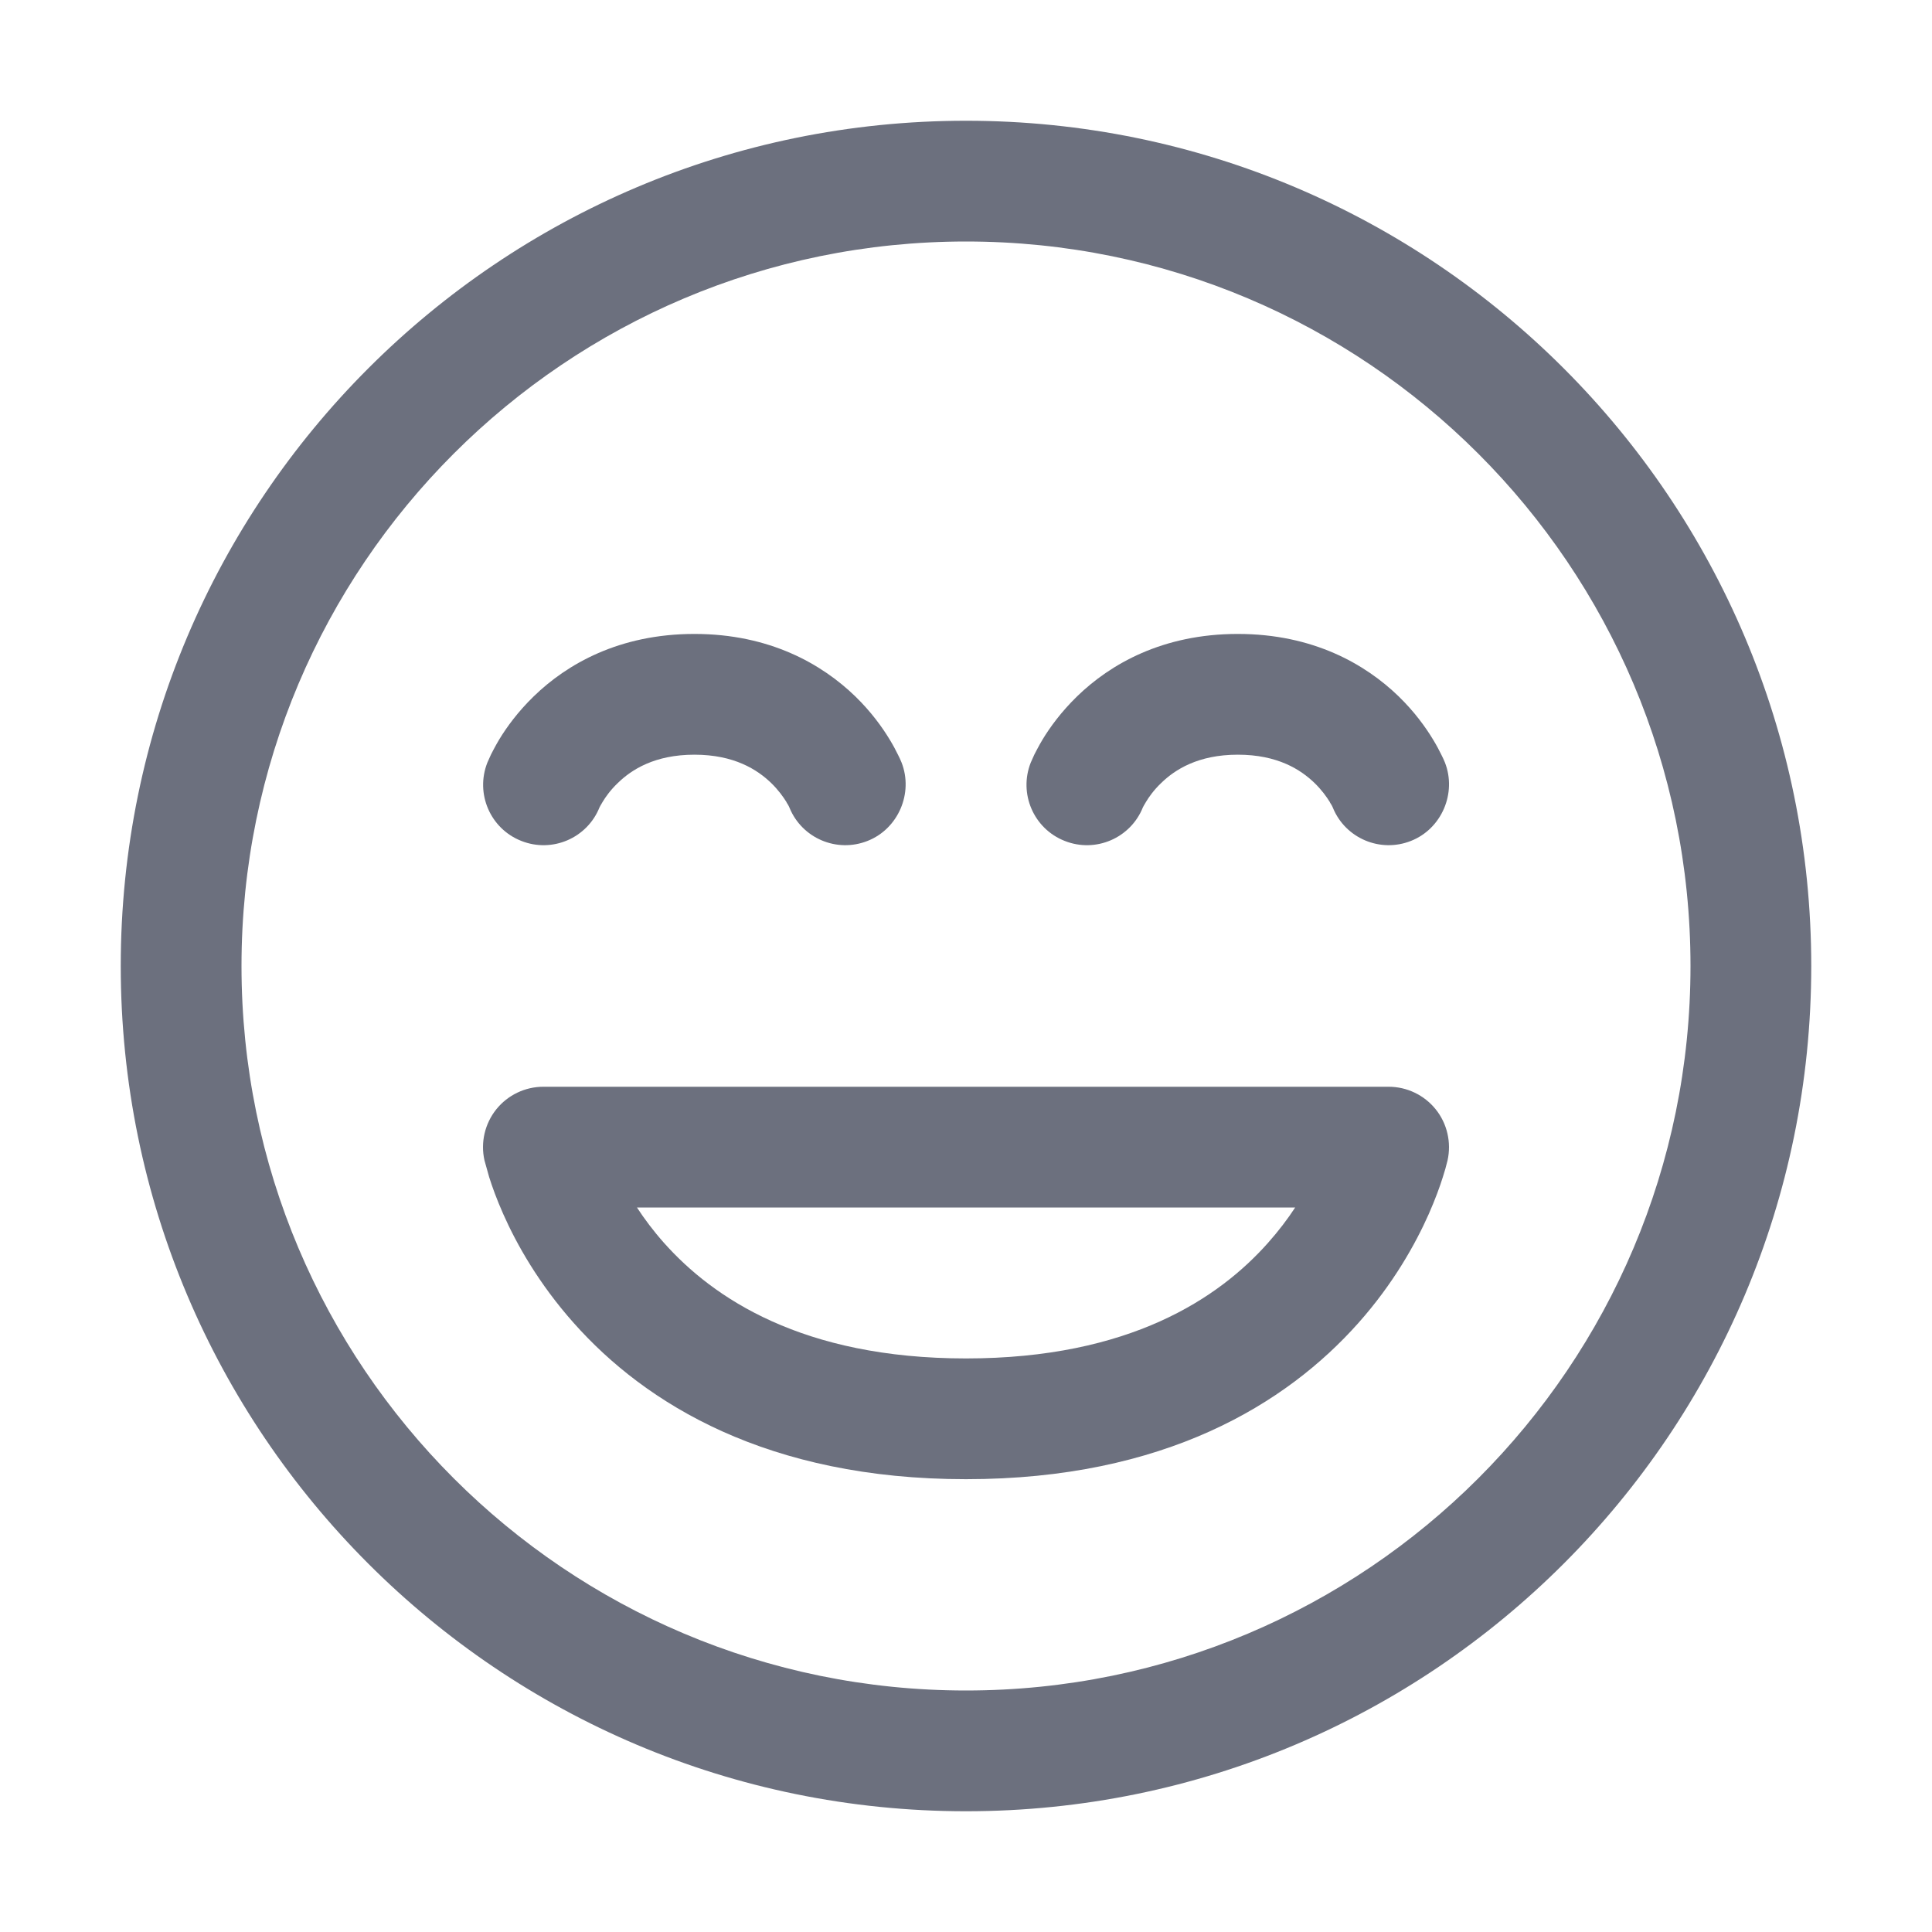
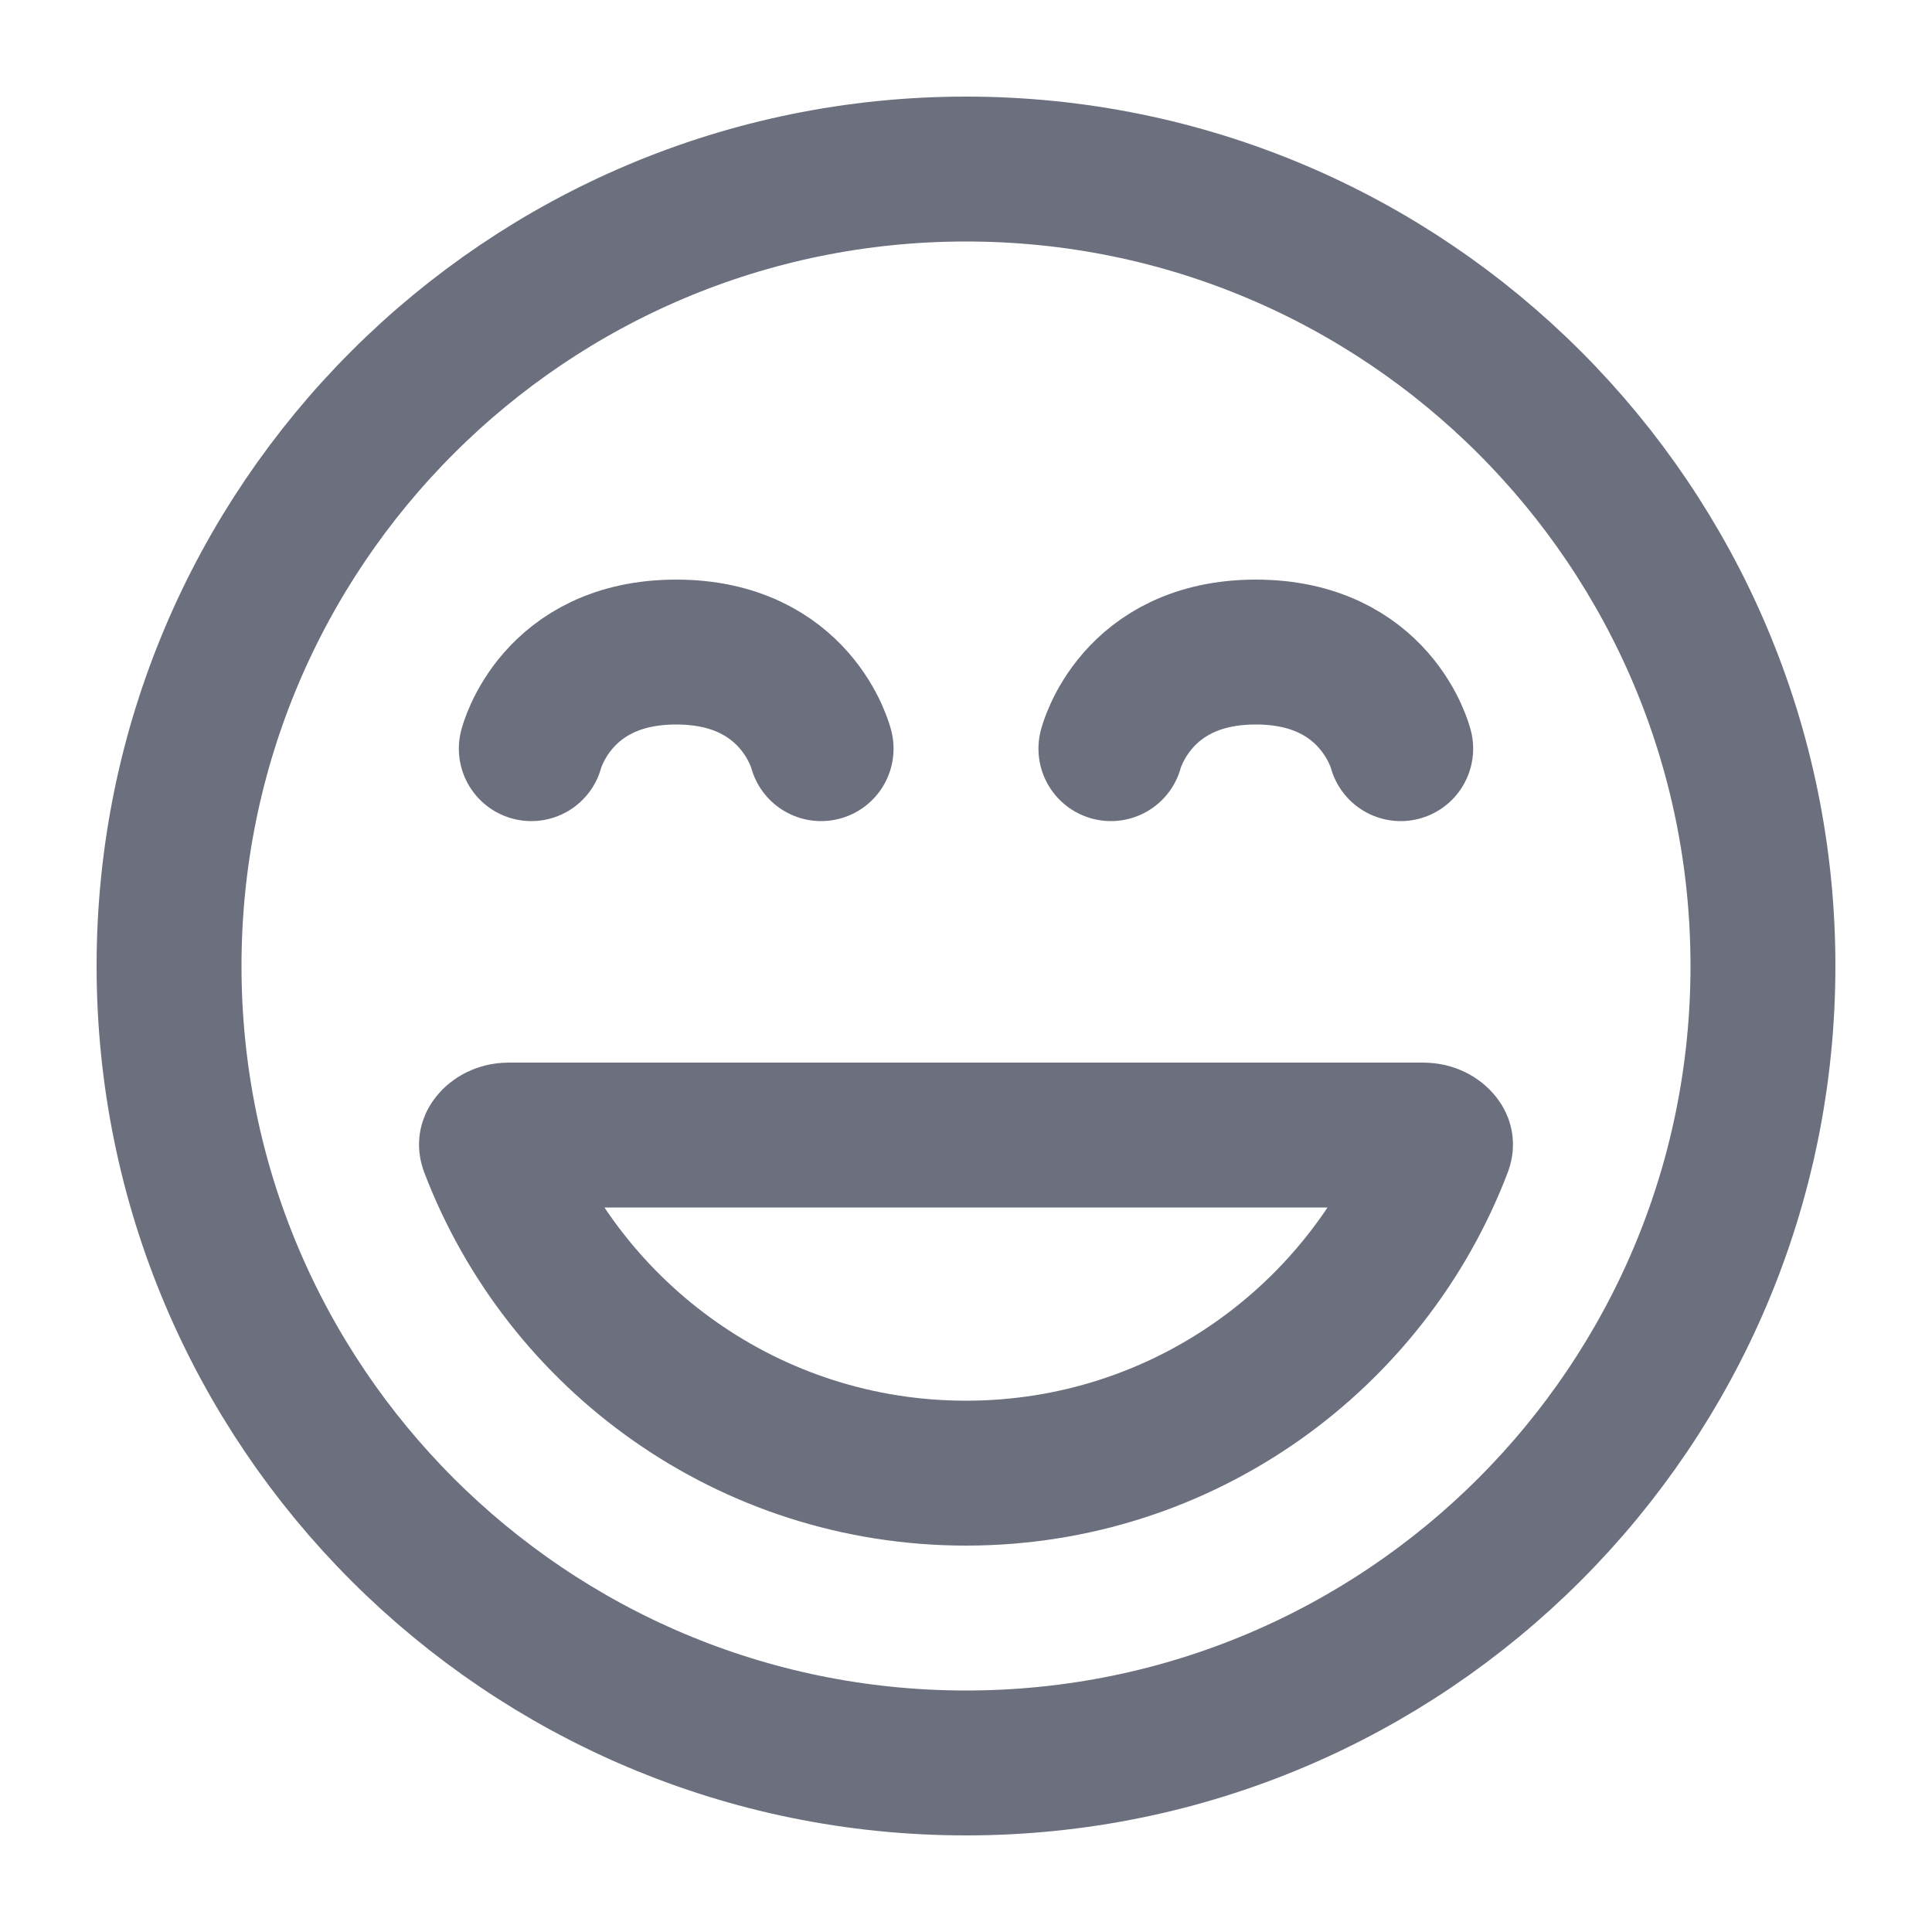
- <svg xmlns="http://www.w3.org/2000/svg" width="16" height="16" viewBox="0 0 16 16" fill="none">
-   <path fill-rule="evenodd" clip-rule="evenodd" d="M11.5 9H4.5C4.348 9 4.205 9.069 4.11 9.187C4.015 9.306 3.979 9.461 4.012 9.609L4.051 9.748C4.075 9.825 4.113 9.931 4.168 10.055C4.278 10.303 4.461 10.63 4.752 10.957C5.346 11.626 6.357 12.25 8 12.25C9.644 12.25 10.654 11.626 11.249 10.957C11.54 10.63 11.722 10.302 11.832 10.055C11.887 9.93 11.925 9.825 11.949 9.748C11.964 9.702 11.977 9.656 11.988 9.61C12.021 9.462 11.985 9.305 11.89 9.187C11.795 9.069 11.652 9 11.5 9ZM5.499 10.293C5.411 10.194 5.337 10.095 5.275 10H10.726C10.664 10.095 10.589 10.194 10.501 10.293C10.096 10.749 9.357 11.25 8 11.25C6.644 11.25 5.905 10.749 5.499 10.293Z" fill="#6C707E" />
-   <path d="M5.117 6.484C5.056 6.542 5.015 6.6 4.99 6.642C4.974 6.668 4.967 6.682 4.965 6.686C4.863 6.941 4.573 7.066 4.317 6.964C4.06 6.863 3.935 6.572 4.036 6.316L4.066 6.249C4.066 6.249 4.105 6.172 4.135 6.123C4.195 6.024 4.288 5.895 4.421 5.766C4.694 5.501 5.127 5.25 5.751 5.25C6.375 5.25 6.808 5.501 7.082 5.766C7.215 5.895 7.307 6.024 7.367 6.123C7.397 6.172 7.42 6.216 7.436 6.249C7.447 6.27 7.457 6.292 7.466 6.314C7.566 6.568 7.439 6.864 7.185 6.964C6.931 7.065 6.643 6.943 6.539 6.691C6.533 6.675 6.524 6.661 6.515 6.647L6.513 6.642C6.487 6.6 6.446 6.542 6.386 6.484C6.272 6.374 6.08 6.25 5.751 6.25C5.422 6.25 5.23 6.374 5.117 6.484Z" fill="#6C707E" />
-   <path d="M9.49 6.642C9.515 6.6 9.556 6.542 9.617 6.484C9.73 6.374 9.922 6.25 10.251 6.25C10.581 6.25 10.772 6.374 10.886 6.484C10.946 6.542 10.987 6.6 11.013 6.642L11.015 6.647C11.024 6.661 11.033 6.675 11.039 6.691C11.143 6.943 11.431 7.065 11.685 6.964C11.939 6.864 12.066 6.568 11.966 6.314C11.957 6.292 11.947 6.27 11.936 6.249C11.92 6.216 11.897 6.172 11.867 6.123C11.807 6.024 11.715 5.895 11.582 5.766C11.308 5.501 10.875 5.25 10.251 5.25C9.627 5.25 9.194 5.501 8.921 5.766C8.788 5.895 8.695 6.024 8.635 6.123C8.605 6.172 8.566 6.249 8.566 6.249L8.536 6.316C8.435 6.572 8.56 6.863 8.817 6.964C9.073 7.066 9.363 6.941 9.465 6.686C9.467 6.682 9.474 6.668 9.49 6.642Z" fill="#6C707E" />
-   <path fill-rule="evenodd" clip-rule="evenodd" d="M8 1C4.134 1 1 4.134 1 8C1 11.866 4.134 15 8 15C11.866 15 15 11.866 15 8C15 4.134 11.866 1 8 1ZM2 8C2 4.686 4.686 2 8 2C11.314 2 14 4.686 14 8C14 11.314 11.314 14 8 14C4.686 14 2 11.314 2 8Z" fill="#6C707E" />
+ <svg xmlns="http://www.w3.org/2000/svg" width="20" height="20" viewBox="0 0 20 20" fill="none">
+   <circle cx="10" cy="10" r="8.25" stroke="#6C707E" stroke-width="1.5" />
+   <path d="M14.735 11.75C14.817 11.75 14.873 11.787 14.898 11.819C14.91 11.833 14.912 11.842 14.912 11.845C14.912 11.845 14.914 11.852 14.907 11.871C14.153 13.848 12.239 15.25 10 15.25C7.761 15.25 5.847 13.848 5.093 11.871C5.086 11.852 5.088 11.845 5.088 11.845C5.088 11.845 5.088 11.845 5.088 11.845C5.088 11.842 5.09 11.833 5.102 11.819C5.127 11.787 5.183 11.75 5.265 11.75H14.735Z" stroke="#6C707E" stroke-width="1.5" />
+   <path d="M8.5 7.75C8.5 7.75 8.25 6.75 7 6.75C5.75 6.75 5.5 7.75 5.5 7.75" stroke="#6C707E" stroke-width="1.5" stroke-linecap="round" />
+   <path d="M14.5 7.75C14.5 7.75 14.25 6.75 13 6.75C11.75 6.75 11.5 7.75 11.5 7.75" stroke="#6C707E" stroke-width="1.5" stroke-linecap="round" />
</svg>
